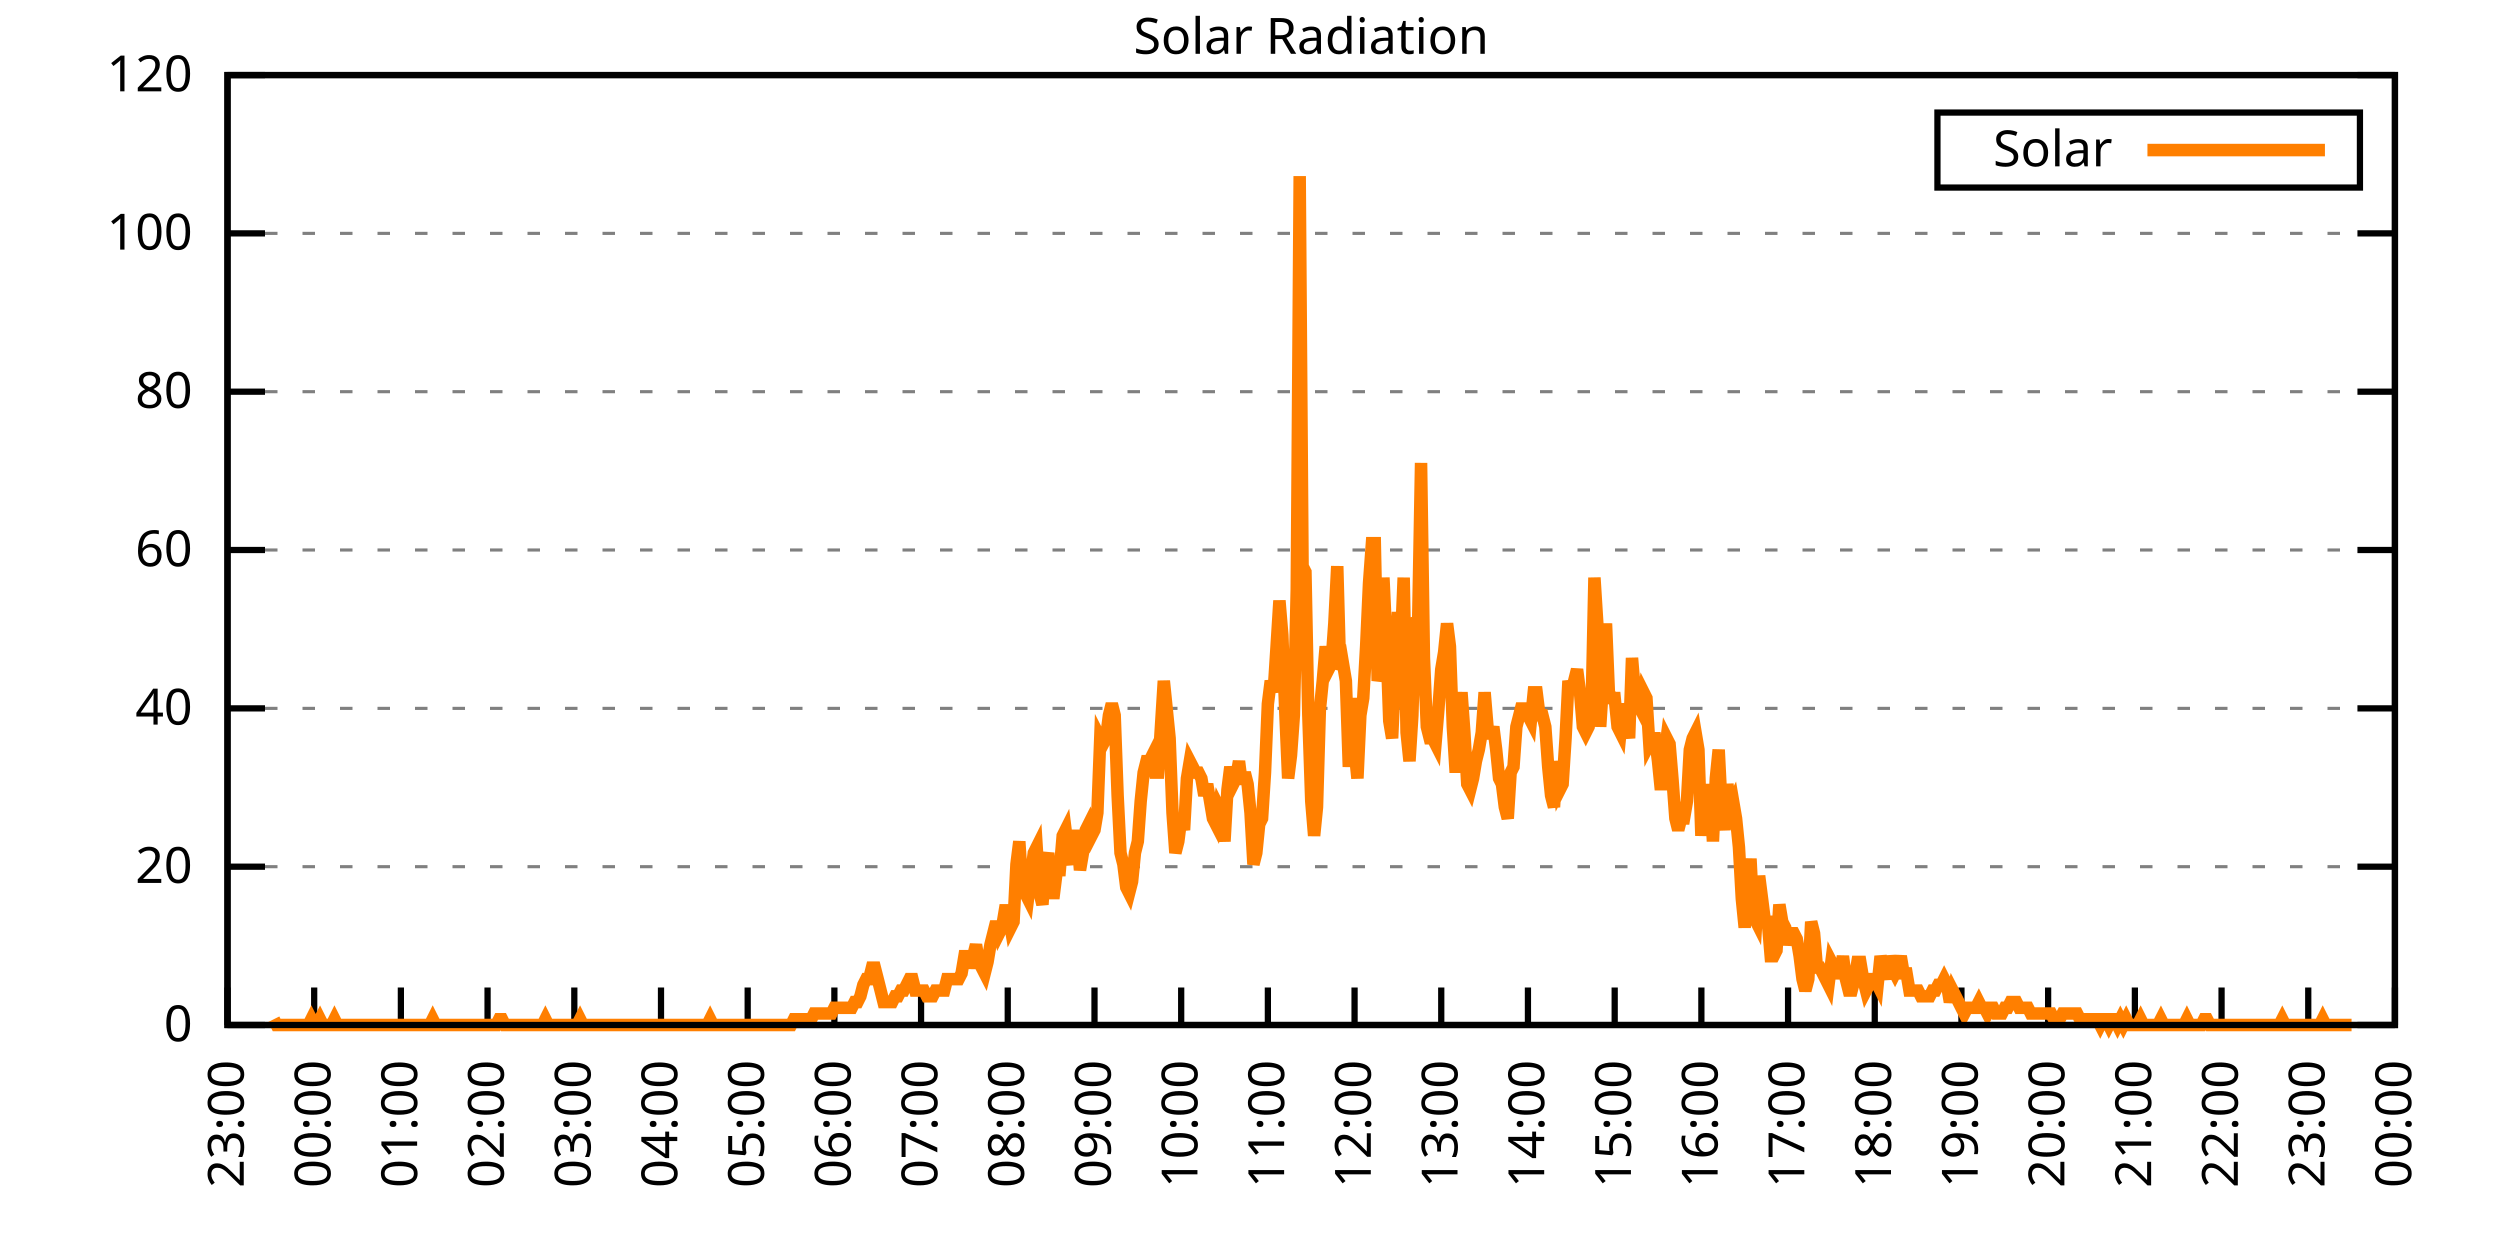
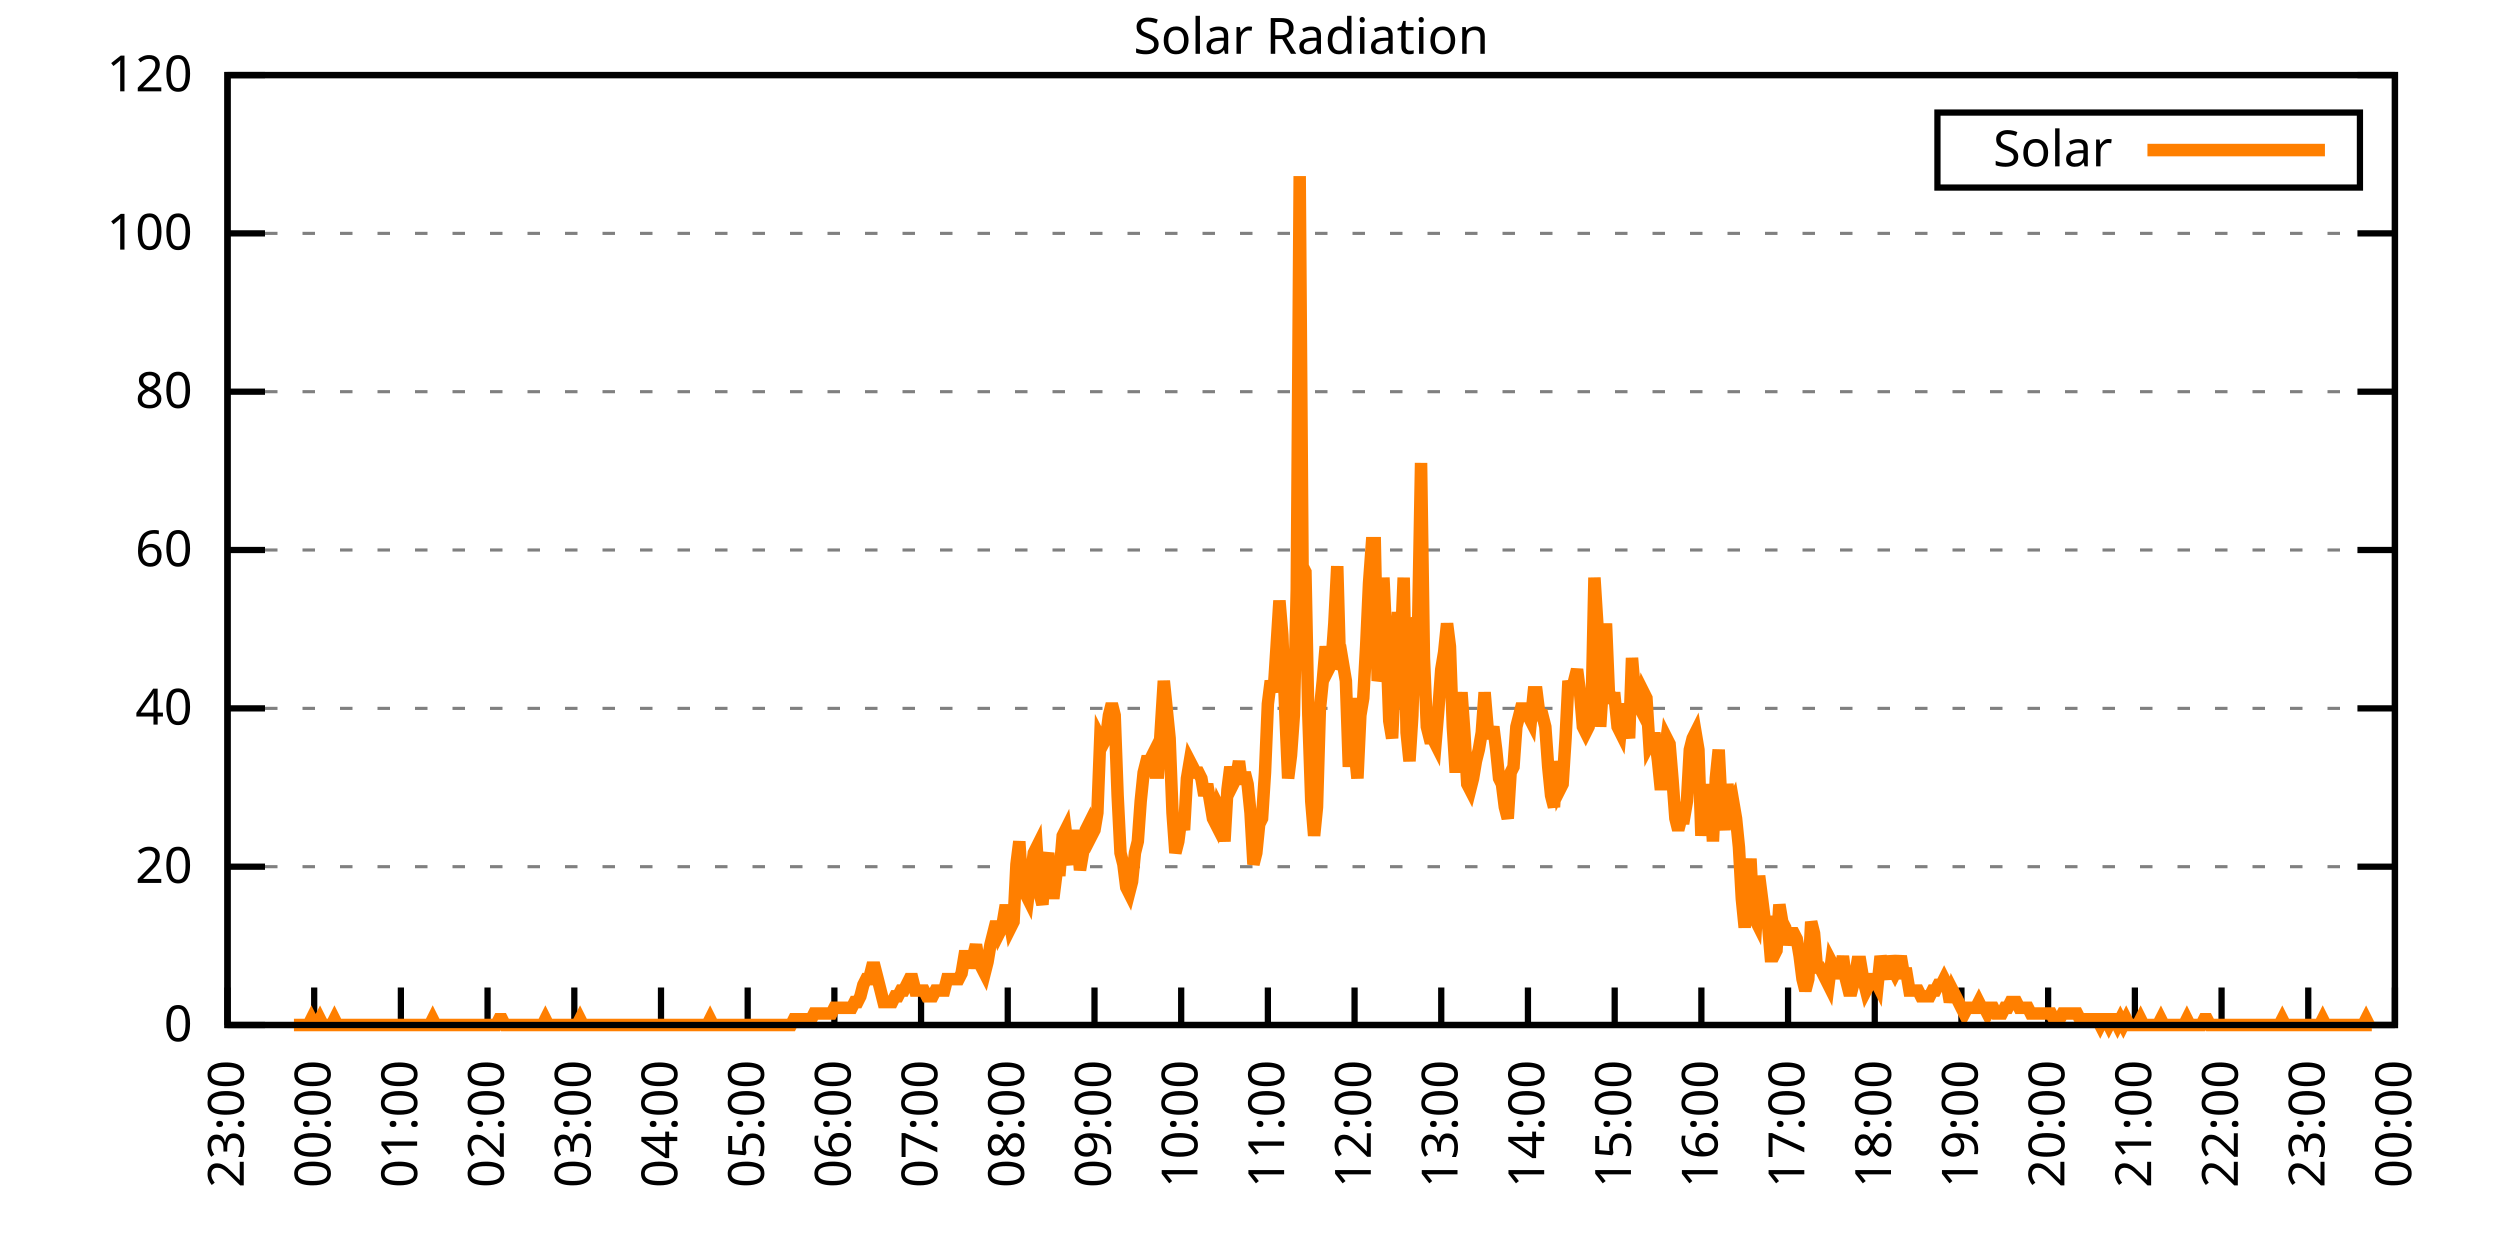
<svg xmlns="http://www.w3.org/2000/svg" xmlns:xlink="http://www.w3.org/1999/xlink" width="400" height="200" viewBox="0 0 400 200">
  <g id="gnuplot_canvas">
    <rect x="0" y="0" width="400" height="200" fill="none" />
    <defs>
      <circle id="gpDot" r="0.5" stroke-width="0.5" stroke="currentColor" />
      <path id="gpPt0" stroke-width="0.333" stroke="currentColor" d="M-1,0 h2 M0,-1 v2" />
      <path id="gpPt1" stroke-width="0.333" stroke="currentColor" d="M-1,-1 L1,1 M1,-1 L-1,1" />
      <path id="gpPt2" stroke-width="0.333" stroke="currentColor" d="M-1,0 L1,0 M0,-1 L0,1 M-1,-1 L1,1 M-1,1 L1,-1" />
      <rect id="gpPt3" stroke-width="0.333" stroke="currentColor" x="-1" y="-1" width="2" height="2" />
      <rect id="gpPt4" stroke-width="0.333" stroke="currentColor" fill="currentColor" x="-1" y="-1" width="2" height="2" />
      <circle id="gpPt5" stroke-width="0.333" stroke="currentColor" cx="0" cy="0" r="1" />
      <use xlink:href="#gpPt5" id="gpPt6" fill="currentColor" stroke="none" />
      <path id="gpPt7" stroke-width="0.333" stroke="currentColor" d="M0,-1.33 L-1.33,0.67 L1.33,0.67 z" />
      <use xlink:href="#gpPt7" id="gpPt8" fill="currentColor" stroke="none" />
      <use xlink:href="#gpPt7" id="gpPt9" stroke="currentColor" transform="rotate(180)" />
      <use xlink:href="#gpPt9" id="gpPt10" fill="currentColor" stroke="none" />
      <use xlink:href="#gpPt3" id="gpPt11" stroke="currentColor" transform="rotate(45)" />
      <use xlink:href="#gpPt11" id="gpPt12" fill="currentColor" stroke="none" />
      <path id="gpPt13" stroke-width="0.333" stroke="currentColor" d="M0,1.330 L1.265,0.411 L0.782,-1.067 L-0.782,-1.076 L-1.265,0.411 z" />
      <use xlink:href="#gpPt13" id="gpPt14" fill="currentColor" stroke="none" />
      <filter id="textbox" filterUnits="objectBoundingBox" x="0" y="0" height="1" width="1">
        <feFlood flood-color="white" flood-opacity="1" result="bgnd" />
        <feComposite in="SourceGraphic" in2="bgnd" operator="atop" />
      </filter>
      <filter id="greybox" filterUnits="objectBoundingBox" x="0" y="0" height="1" width="1">
        <feFlood flood-color="lightgrey" flood-opacity="1" result="grey" />
        <feComposite in="SourceGraphic" in2="grey" operator="atop" />
      </filter>
    </defs>
    <g fill="none" color="white" stroke="currentColor" stroke-width="1.00" stroke-linecap="butt" stroke-linejoin="miter">
</g>
    <g fill="none" color="black" stroke="currentColor" stroke-width="1.00" stroke-linecap="butt" stroke-linejoin="miter">
      <g stroke="none" shape-rendering="crispEdges">
        <polygon fill="rgb(255, 255, 255)" points="36.40,164.00 383.18,164.00 383.18,12.02 36.40,12.02 " />
      </g>
    </g>
    <g fill="none" color="black" stroke="currentColor" stroke-width="1.00" stroke-linecap="butt" stroke-linejoin="miter">
</g>
    <g fill="none" color="black" stroke="black" stroke-width="0.50" stroke-linecap="butt" stroke-linejoin="miter">
</g>
    <g fill="none" color="gray" stroke="currentColor" stroke-width="0.50" stroke-linecap="butt" stroke-linejoin="miter">
      <path stroke="gray" stroke-dasharray="2,4" class="gridline" d="M36.40,164.00 L383.19,164.00  " />
    </g>
    <g fill="none" color="gray" stroke="gray" stroke-width="1.00" stroke-linecap="butt" stroke-linejoin="miter">
</g>
    <g fill="none" color="black" stroke="currentColor" stroke-width="1.00" stroke-linecap="butt" stroke-linejoin="miter">
      <path stroke="black" d="M36.40,164.00 L42.40,164.00 M383.19,164.00 L377.19,164.00  " />
      <g transform="translate(30.80,166.60)" stroke="none" fill="black" font-family="Sans" font-size="8.00" text-anchor="end">
        <text>
          <tspan font-family="Sans"> 0</tspan>
        </text>
      </g>
    </g>
    <g fill="none" color="black" stroke="currentColor" stroke-width="1.00" stroke-linecap="butt" stroke-linejoin="miter">
</g>
    <g fill="none" color="black" stroke="black" stroke-width="0.50" stroke-linecap="butt" stroke-linejoin="miter">
</g>
    <g fill="none" color="gray" stroke="currentColor" stroke-width="0.50" stroke-linecap="butt" stroke-linejoin="miter">
      <path stroke="gray" stroke-dasharray="2,4" class="gridline" d="M36.40,138.67 L383.19,138.67  " />
    </g>
    <g fill="none" color="gray" stroke="gray" stroke-width="1.00" stroke-linecap="butt" stroke-linejoin="miter">
</g>
    <g fill="none" color="black" stroke="currentColor" stroke-width="1.00" stroke-linecap="butt" stroke-linejoin="miter">
      <path stroke="black" d="M36.40,138.67 L42.40,138.67 M383.19,138.67 L377.19,138.67  " />
      <g transform="translate(30.80,141.27)" stroke="none" fill="black" font-family="Sans" font-size="8.00" text-anchor="end">
        <text>
          <tspan font-family="Sans"> 20</tspan>
        </text>
      </g>
    </g>
    <g fill="none" color="black" stroke="currentColor" stroke-width="1.00" stroke-linecap="butt" stroke-linejoin="miter">
</g>
    <g fill="none" color="black" stroke="black" stroke-width="0.50" stroke-linecap="butt" stroke-linejoin="miter">
</g>
    <g fill="none" color="gray" stroke="currentColor" stroke-width="0.50" stroke-linecap="butt" stroke-linejoin="miter">
      <path stroke="gray" stroke-dasharray="2,4" class="gridline" d="M36.40,113.34 L383.19,113.34  " />
    </g>
    <g fill="none" color="gray" stroke="gray" stroke-width="1.00" stroke-linecap="butt" stroke-linejoin="miter">
</g>
    <g fill="none" color="black" stroke="currentColor" stroke-width="1.00" stroke-linecap="butt" stroke-linejoin="miter">
      <path stroke="black" d="M36.40,113.34 L42.40,113.34 M383.19,113.34 L377.19,113.34  " />
      <g transform="translate(30.80,115.94)" stroke="none" fill="black" font-family="Sans" font-size="8.00" text-anchor="end">
        <text>
          <tspan font-family="Sans"> 40</tspan>
        </text>
      </g>
    </g>
    <g fill="none" color="black" stroke="currentColor" stroke-width="1.00" stroke-linecap="butt" stroke-linejoin="miter">
</g>
    <g fill="none" color="black" stroke="black" stroke-width="0.50" stroke-linecap="butt" stroke-linejoin="miter">
</g>
    <g fill="none" color="gray" stroke="currentColor" stroke-width="0.50" stroke-linecap="butt" stroke-linejoin="miter">
      <path stroke="gray" stroke-dasharray="2,4" class="gridline" d="M36.40,88.00 L383.19,88.00  " />
    </g>
    <g fill="none" color="gray" stroke="gray" stroke-width="1.00" stroke-linecap="butt" stroke-linejoin="miter">
</g>
    <g fill="none" color="black" stroke="currentColor" stroke-width="1.00" stroke-linecap="butt" stroke-linejoin="miter">
      <path stroke="black" d="M36.40,88.00 L42.40,88.00 M383.19,88.00 L377.19,88.00  " />
      <g transform="translate(30.80,90.60)" stroke="none" fill="black" font-family="Sans" font-size="8.00" text-anchor="end">
        <text>
          <tspan font-family="Sans"> 60</tspan>
        </text>
      </g>
    </g>
    <g fill="none" color="black" stroke="currentColor" stroke-width="1.00" stroke-linecap="butt" stroke-linejoin="miter">
</g>
    <g fill="none" color="black" stroke="black" stroke-width="0.50" stroke-linecap="butt" stroke-linejoin="miter">
</g>
    <g fill="none" color="gray" stroke="currentColor" stroke-width="0.50" stroke-linecap="butt" stroke-linejoin="miter">
      <path stroke="gray" stroke-dasharray="2,4" class="gridline" d="M36.40,62.67 L383.19,62.67  " />
    </g>
    <g fill="none" color="gray" stroke="gray" stroke-width="1.00" stroke-linecap="butt" stroke-linejoin="miter">
</g>
    <g fill="none" color="black" stroke="currentColor" stroke-width="1.00" stroke-linecap="butt" stroke-linejoin="miter">
      <path stroke="black" d="M36.40,62.67 L42.40,62.67 M383.19,62.67 L377.19,62.67  " />
      <g transform="translate(30.80,65.27)" stroke="none" fill="black" font-family="Sans" font-size="8.00" text-anchor="end">
        <text>
          <tspan font-family="Sans"> 80</tspan>
        </text>
      </g>
    </g>
    <g fill="none" color="black" stroke="currentColor" stroke-width="1.00" stroke-linecap="butt" stroke-linejoin="miter">
</g>
    <g fill="none" color="black" stroke="black" stroke-width="0.50" stroke-linecap="butt" stroke-linejoin="miter">
</g>
    <g fill="none" color="gray" stroke="currentColor" stroke-width="0.50" stroke-linecap="butt" stroke-linejoin="miter">
      <path stroke="gray" stroke-dasharray="2,4" class="gridline" d="M36.40,37.34 L383.19,37.34  " />
    </g>
    <g fill="none" color="gray" stroke="gray" stroke-width="1.00" stroke-linecap="butt" stroke-linejoin="miter">
</g>
    <g fill="none" color="black" stroke="currentColor" stroke-width="1.00" stroke-linecap="butt" stroke-linejoin="miter">
      <path stroke="black" d="M36.40,37.34 L42.40,37.34 M383.19,37.34 L377.19,37.34  " />
      <g transform="translate(30.80,39.94)" stroke="none" fill="black" font-family="Sans" font-size="8.00" text-anchor="end">
        <text>
          <tspan font-family="Sans"> 100</tspan>
        </text>
      </g>
    </g>
    <g fill="none" color="black" stroke="currentColor" stroke-width="1.00" stroke-linecap="butt" stroke-linejoin="miter">
</g>
    <g fill="none" color="black" stroke="black" stroke-width="0.50" stroke-linecap="butt" stroke-linejoin="miter">
</g>
    <g fill="none" color="gray" stroke="currentColor" stroke-width="0.50" stroke-linecap="butt" stroke-linejoin="miter">
      <path stroke="gray" stroke-dasharray="2,4" class="gridline" d="M36.40,12.01 L383.19,12.01  " />
    </g>
    <g fill="none" color="gray" stroke="gray" stroke-width="1.00" stroke-linecap="butt" stroke-linejoin="miter">
</g>
    <g fill="none" color="black" stroke="currentColor" stroke-width="1.00" stroke-linecap="butt" stroke-linejoin="miter">
      <path stroke="black" d="M36.40,12.01 L42.40,12.01 M383.19,12.01 L377.19,12.01  " />
      <g transform="translate(30.80,14.61)" stroke="none" fill="black" font-family="Sans" font-size="8.00" text-anchor="end">
        <text>
          <tspan font-family="Sans"> 120</tspan>
        </text>
      </g>
    </g>
    <g fill="none" color="black" stroke="currentColor" stroke-width="1.00" stroke-linecap="butt" stroke-linejoin="miter">
      <path stroke="black" d="M36.40,164.00 L36.40,158.00  " />
      <g transform="translate(39.00,169.60) rotate(270.00)" stroke="none" fill="black" font-family="Sans" font-size="8.00" text-anchor="end">
        <text>
          <tspan font-family="Sans">23:00</tspan>
        </text>
      </g>
    </g>
    <g fill="none" color="black" stroke="currentColor" stroke-width="1.00" stroke-linecap="butt" stroke-linejoin="miter">
      <path stroke="black" d="M50.27,164.00 L50.27,158.00  " />
      <g transform="translate(52.87,169.60) rotate(270.00)" stroke="none" fill="black" font-family="Sans" font-size="8.00" text-anchor="end">
        <text>
          <tspan font-family="Sans">00:00</tspan>
        </text>
      </g>
    </g>
    <g fill="none" color="black" stroke="currentColor" stroke-width="1.00" stroke-linecap="butt" stroke-linejoin="miter">
      <path stroke="black" d="M64.14,164.00 L64.14,158.00  " />
      <g transform="translate(66.74,169.60) rotate(270.00)" stroke="none" fill="black" font-family="Sans" font-size="8.00" text-anchor="end">
        <text>
          <tspan font-family="Sans">01:00</tspan>
        </text>
      </g>
    </g>
    <g fill="none" color="black" stroke="currentColor" stroke-width="1.00" stroke-linecap="butt" stroke-linejoin="miter">
      <path stroke="black" d="M78.01,164.00 L78.01,158.00  " />
      <g transform="translate(80.61,169.60) rotate(270.00)" stroke="none" fill="black" font-family="Sans" font-size="8.00" text-anchor="end">
        <text>
          <tspan font-family="Sans">02:00</tspan>
        </text>
      </g>
    </g>
    <g fill="none" color="black" stroke="currentColor" stroke-width="1.00" stroke-linecap="butt" stroke-linejoin="miter">
      <path stroke="black" d="M91.89,164.00 L91.89,158.00  " />
      <g transform="translate(94.49,169.60) rotate(270.00)" stroke="none" fill="black" font-family="Sans" font-size="8.00" text-anchor="end">
        <text>
          <tspan font-family="Sans">03:00</tspan>
        </text>
      </g>
    </g>
    <g fill="none" color="black" stroke="currentColor" stroke-width="1.00" stroke-linecap="butt" stroke-linejoin="miter">
      <path stroke="black" d="M105.76,164.00 L105.76,158.00  " />
      <g transform="translate(108.36,169.60) rotate(270.00)" stroke="none" fill="black" font-family="Sans" font-size="8.00" text-anchor="end">
        <text>
          <tspan font-family="Sans">04:00</tspan>
        </text>
      </g>
    </g>
    <g fill="none" color="black" stroke="currentColor" stroke-width="1.00" stroke-linecap="butt" stroke-linejoin="miter">
      <path stroke="black" d="M119.63,164.00 L119.63,158.00  " />
      <g transform="translate(122.23,169.60) rotate(270.00)" stroke="none" fill="black" font-family="Sans" font-size="8.00" text-anchor="end">
        <text>
          <tspan font-family="Sans">05:00</tspan>
        </text>
      </g>
    </g>
    <g fill="none" color="black" stroke="currentColor" stroke-width="1.00" stroke-linecap="butt" stroke-linejoin="miter">
      <path stroke="black" d="M133.50,164.00 L133.50,158.00  " />
      <g transform="translate(136.10,169.60) rotate(270.00)" stroke="none" fill="black" font-family="Sans" font-size="8.00" text-anchor="end">
        <text>
          <tspan font-family="Sans">06:00</tspan>
        </text>
      </g>
    </g>
    <g fill="none" color="black" stroke="currentColor" stroke-width="1.00" stroke-linecap="butt" stroke-linejoin="miter">
      <path stroke="black" d="M147.37,164.00 L147.37,158.00  " />
      <g transform="translate(149.97,169.60) rotate(270.00)" stroke="none" fill="black" font-family="Sans" font-size="8.00" text-anchor="end">
        <text>
          <tspan font-family="Sans">07:00</tspan>
        </text>
      </g>
    </g>
    <g fill="none" color="black" stroke="currentColor" stroke-width="1.00" stroke-linecap="butt" stroke-linejoin="miter">
      <path stroke="black" d="M161.24,164.00 L161.24,158.00  " />
      <g transform="translate(163.84,169.60) rotate(270.00)" stroke="none" fill="black" font-family="Sans" font-size="8.00" text-anchor="end">
        <text>
          <tspan font-family="Sans">08:00</tspan>
        </text>
      </g>
    </g>
    <g fill="none" color="black" stroke="currentColor" stroke-width="1.00" stroke-linecap="butt" stroke-linejoin="miter">
      <path stroke="black" d="M175.12,164.00 L175.12,158.00  " />
      <g transform="translate(177.72,169.60) rotate(270.00)" stroke="none" fill="black" font-family="Sans" font-size="8.00" text-anchor="end">
        <text>
          <tspan font-family="Sans">09:00</tspan>
        </text>
      </g>
    </g>
    <g fill="none" color="black" stroke="currentColor" stroke-width="1.00" stroke-linecap="butt" stroke-linejoin="miter">
      <path stroke="black" d="M188.99,164.00 L188.99,158.00  " />
      <g transform="translate(191.59,169.60) rotate(270.00)" stroke="none" fill="black" font-family="Sans" font-size="8.00" text-anchor="end">
        <text>
          <tspan font-family="Sans">10:00</tspan>
        </text>
      </g>
    </g>
    <g fill="none" color="black" stroke="currentColor" stroke-width="1.00" stroke-linecap="butt" stroke-linejoin="miter">
      <path stroke="black" d="M202.86,164.00 L202.86,158.00  " />
      <g transform="translate(205.46,169.60) rotate(270.00)" stroke="none" fill="black" font-family="Sans" font-size="8.00" text-anchor="end">
        <text>
          <tspan font-family="Sans">11:00</tspan>
        </text>
      </g>
    </g>
    <g fill="none" color="black" stroke="currentColor" stroke-width="1.00" stroke-linecap="butt" stroke-linejoin="miter">
      <path stroke="black" d="M216.73,164.00 L216.73,158.00  " />
      <g transform="translate(219.33,169.60) rotate(270.00)" stroke="none" fill="black" font-family="Sans" font-size="8.00" text-anchor="end">
        <text>
          <tspan font-family="Sans">12:00</tspan>
        </text>
      </g>
    </g>
    <g fill="none" color="black" stroke="currentColor" stroke-width="1.00" stroke-linecap="butt" stroke-linejoin="miter">
      <path stroke="black" d="M230.60,164.00 L230.60,158.00  " />
      <g transform="translate(233.20,169.60) rotate(270.00)" stroke="none" fill="black" font-family="Sans" font-size="8.00" text-anchor="end">
        <text>
          <tspan font-family="Sans">13:00</tspan>
        </text>
      </g>
    </g>
    <g fill="none" color="black" stroke="currentColor" stroke-width="1.00" stroke-linecap="butt" stroke-linejoin="miter">
      <path stroke="black" d="M244.47,164.00 L244.47,158.00  " />
      <g transform="translate(247.07,169.60) rotate(270.00)" stroke="none" fill="black" font-family="Sans" font-size="8.00" text-anchor="end">
        <text>
          <tspan font-family="Sans">14:00</tspan>
        </text>
      </g>
    </g>
    <g fill="none" color="black" stroke="currentColor" stroke-width="1.00" stroke-linecap="butt" stroke-linejoin="miter">
      <path stroke="black" d="M258.35,164.00 L258.35,158.00  " />
      <g transform="translate(260.95,169.60) rotate(270.00)" stroke="none" fill="black" font-family="Sans" font-size="8.00" text-anchor="end">
        <text>
          <tspan font-family="Sans">15:00</tspan>
        </text>
      </g>
    </g>
    <g fill="none" color="black" stroke="currentColor" stroke-width="1.00" stroke-linecap="butt" stroke-linejoin="miter">
      <path stroke="black" d="M272.22,164.00 L272.22,158.00  " />
      <g transform="translate(274.82,169.60) rotate(270.00)" stroke="none" fill="black" font-family="Sans" font-size="8.00" text-anchor="end">
        <text>
          <tspan font-family="Sans">16:00</tspan>
        </text>
      </g>
    </g>
    <g fill="none" color="black" stroke="currentColor" stroke-width="1.00" stroke-linecap="butt" stroke-linejoin="miter">
      <path stroke="black" d="M286.09,164.00 L286.09,158.00  " />
      <g transform="translate(288.69,169.60) rotate(270.00)" stroke="none" fill="black" font-family="Sans" font-size="8.00" text-anchor="end">
        <text>
          <tspan font-family="Sans">17:00</tspan>
        </text>
      </g>
    </g>
    <g fill="none" color="black" stroke="currentColor" stroke-width="1.00" stroke-linecap="butt" stroke-linejoin="miter">
      <path stroke="black" d="M299.96,164.00 L299.96,158.00  " />
      <g transform="translate(302.56,169.60) rotate(270.00)" stroke="none" fill="black" font-family="Sans" font-size="8.00" text-anchor="end">
        <text>
          <tspan font-family="Sans">18:00</tspan>
        </text>
      </g>
    </g>
    <g fill="none" color="black" stroke="currentColor" stroke-width="1.00" stroke-linecap="butt" stroke-linejoin="miter">
      <path stroke="black" d="M313.83,164.00 L313.83,158.00  " />
      <g transform="translate(316.43,169.60) rotate(270.00)" stroke="none" fill="black" font-family="Sans" font-size="8.00" text-anchor="end">
        <text>
          <tspan font-family="Sans">19:00</tspan>
        </text>
      </g>
    </g>
    <g fill="none" color="black" stroke="currentColor" stroke-width="1.00" stroke-linecap="butt" stroke-linejoin="miter">
      <path stroke="black" d="M327.70,164.00 L327.70,158.00  " />
      <g transform="translate(330.30,169.60) rotate(270.00)" stroke="none" fill="black" font-family="Sans" font-size="8.00" text-anchor="end">
        <text>
          <tspan font-family="Sans">20:00</tspan>
        </text>
      </g>
    </g>
    <g fill="none" color="black" stroke="currentColor" stroke-width="1.00" stroke-linecap="butt" stroke-linejoin="miter">
      <path stroke="black" d="M341.58,164.00 L341.58,158.00  " />
      <g transform="translate(344.18,169.60) rotate(270.00)" stroke="none" fill="black" font-family="Sans" font-size="8.00" text-anchor="end">
        <text>
          <tspan font-family="Sans">21:00</tspan>
        </text>
      </g>
    </g>
    <g fill="none" color="black" stroke="currentColor" stroke-width="1.00" stroke-linecap="butt" stroke-linejoin="miter">
      <path stroke="black" d="M355.45,164.00 L355.45,158.00  " />
      <g transform="translate(358.05,169.60) rotate(270.00)" stroke="none" fill="black" font-family="Sans" font-size="8.00" text-anchor="end">
        <text>
          <tspan font-family="Sans">22:00</tspan>
        </text>
      </g>
    </g>
    <g fill="none" color="black" stroke="currentColor" stroke-width="1.00" stroke-linecap="butt" stroke-linejoin="miter">
      <path stroke="black" d="M369.32,164.00 L369.32,158.00  " />
      <g transform="translate(371.92,169.60) rotate(270.00)" stroke="none" fill="black" font-family="Sans" font-size="8.00" text-anchor="end">
        <text>
          <tspan font-family="Sans">23:00</tspan>
        </text>
      </g>
    </g>
    <g fill="none" color="black" stroke="currentColor" stroke-width="1.00" stroke-linecap="butt" stroke-linejoin="miter">
      <path stroke="black" d="M383.19,164.00 L383.19,158.00  " />
      <g transform="translate(385.79,169.60) rotate(270.00)" stroke="none" fill="black" font-family="Sans" font-size="8.00" text-anchor="end">
        <text>
          <tspan font-family="Sans">00:00</tspan>
        </text>
      </g>
    </g>
    <g fill="none" color="black" stroke="currentColor" stroke-width="1.00" stroke-linecap="butt" stroke-linejoin="miter">
</g>
    <g fill="none" color="black" stroke="currentColor" stroke-width="1.00" stroke-linecap="butt" stroke-linejoin="miter">
      <path stroke="black" d="M36.40,12.01 L36.40,164.00 L383.19,164.00 L383.19,12.01 L36.40,12.01 Z  " />
    </g>
    <g fill="none" color="black" stroke="currentColor" stroke-width="1.00" stroke-linecap="butt" stroke-linejoin="miter">
</g>
    <g fill="none" color="black" stroke="currentColor" stroke-width="1.00" stroke-linecap="butt" stroke-linejoin="miter">
      <path stroke="black" d="M309.99,30.01 L309.99,18.01 L377.59,18.01 L377.59,30.01 L309.99,30.01 Z  " />
    </g>
    <g id="Solar_Radiation_plot_1">
      <g fill="none" color="white" stroke="black" stroke-width="2.00" stroke-linecap="butt" stroke-linejoin="miter">
</g>
      <g fill="none" color="black" stroke="currentColor" stroke-width="2.00" stroke-linecap="butt" stroke-linejoin="miter">
        <g transform="translate(337.99,26.61)" stroke="none" fill="black" font-family="Sans" font-size="8.00" text-anchor="end">
          <text>
            <tspan font-family="Sans">Solar</tspan>
          </text>
        </g>
      </g>
      <g fill="none" color="black" stroke="currentColor" stroke-width="2.00" stroke-linecap="butt" stroke-linejoin="miter">
-         <path stroke="rgb(255, 127,   0)" d="M343.59,24.01 L371.99,24.01 M43.80,163.08 L44.26,164.00 L44.72,164.00 L45.19,164.00 L45.65,164.00 L46.11,164.00   L46.57,164.00 L47.03,164.00 L47.50,164.00 L47.96,164.00 L48.42,164.00 L48.88,164.00 L49.35,164.00 L49.81,163.08   L50.27,164.00 L50.73,164.00 L51.20,163.08 L51.66,164.00 L52.12,164.00 L52.58,164.00 L53.05,164.00 L53.51,163.08   L53.97,164.00 L54.43,164.00 L54.90,164.00 L55.36,164.00 L55.82,164.00 L56.28,164.00 L56.75,164.00 L57.21,164.00   L57.67,164.00 L58.13,164.00 L58.59,164.00 L59.06,164.00 L59.52,164.00 L59.98,164.00 L60.44,164.00 L60.91,164.00   L61.37,164.00 L61.83,164.00 L62.29,164.00 L62.76,164.00 L63.22,164.00 L63.68,164.00 L64.14,164.00 L64.61,164.00   L65.07,164.00 L65.53,164.00 L65.99,164.00 L66.46,164.00 L66.92,164.00 L67.38,164.00 L67.84,164.00 L68.30,164.00   L68.77,164.00 L69.23,163.08 L69.69,164.00 L70.15,164.00 L70.62,164.00 L71.08,164.00 L71.54,164.00 L72.00,164.00   L72.47,164.00 L72.93,164.00 L73.39,164.00 L73.85,164.00 L74.32,164.00 L74.78,164.00 L75.24,164.00 L75.70,164.00   L76.17,164.00 L76.63,164.00 L77.09,164.00 L77.55,164.00 L78.01,164.00 L78.48,164.00 L78.94,164.00 L79.40,164.00   L79.86,163.08 L80.33,163.08 L80.79,164.00 L81.25,164.00 L81.71,164.00 L82.18,164.00 L82.64,164.00 L83.10,164.00   L83.56,164.00 L84.03,164.00 L84.49,164.00 L84.95,164.00 L85.41,164.00 L85.88,164.00 L86.34,164.00 L86.80,164.00   L87.26,163.08 L87.72,164.00 L88.19,164.00 L88.65,164.00 L89.11,164.00 L89.57,164.00 L90.04,164.00 L90.50,164.00   L90.96,164.00 L91.42,164.00 L91.89,164.00 L92.35,164.00 L92.81,163.08 L93.27,164.00 L93.74,164.00 L94.20,164.00   L94.66,164.00 L95.12,164.00 L95.59,164.00 L96.05,164.00 L96.51,164.00 L96.97,164.00 L97.44,164.00 L97.90,164.00   L98.36,164.00 L98.82,164.00 L99.28,164.00 L99.75,164.00 L100.21,164.00 L100.67,164.00 L101.13,164.00 L101.60,164.00   L102.06,164.00 L102.52,164.00 L102.98,164.00 L103.45,164.00 L103.91,164.00 L104.37,164.00 L104.83,164.00 L105.30,164.00   L105.76,164.00 L106.22,164.00 L106.68,164.00 L107.15,164.00 L107.61,164.00 L108.07,164.00 L108.53,164.00 L108.99,164.00   L109.46,164.00 L109.92,164.00 L110.38,164.00 L110.84,164.00 L111.31,164.00 L111.77,164.00 L112.23,164.00 L112.69,164.00   L113.16,164.00 L113.62,163.08 L114.08,164.00 L114.54,164.00 L115.01,164.00 L115.47,164.00 L115.93,164.00 L116.39,164.00   L116.86,164.00 L117.32,164.00 L117.78,164.00 L118.24,164.00 L118.70,164.00 L119.17,164.00 L119.63,164.00 L120.09,164.00   L120.55,164.00 L121.02,164.00 L121.48,164.00 L121.94,164.00 L122.40,164.00 L122.87,164.00 L123.33,164.00 L123.79,164.00   L124.25,164.00 L124.72,164.00 L125.18,164.00 L125.64,164.00 L126.10,164.00 L126.57,164.00 L127.03,163.08 L127.49,163.08   L127.95,163.08 L128.41,163.08 L128.88,163.08 L129.34,163.08 L129.80,163.08 L130.26,162.16 L130.73,162.16 L131.19,162.16   L131.65,162.16 L132.11,162.16 L132.58,162.16 L133.04,162.16 L133.50,161.25 L133.96,161.25 L134.43,161.25 L134.89,161.25   L135.35,161.25 L135.81,161.25 L136.28,161.25 L136.74,160.33 L137.20,160.33 L137.66,159.41 L138.13,157.58 L138.59,156.66   L139.05,156.66 L139.51,154.82 L139.97,154.82 L140.44,156.66 L140.90,158.49 L141.36,160.33 L141.82,160.33 L142.29,160.33   L142.75,160.33 L143.21,159.41 L143.67,159.41 L144.14,158.49 L144.60,158.49 L145.06,157.58 L145.52,156.66 L145.99,156.66   L146.45,158.49 L146.91,158.49 L147.37,158.49 L147.84,158.49 L148.30,159.41 L148.76,159.41 L149.22,159.41 L149.68,158.49   L150.15,158.49 L150.61,158.49 L151.07,158.49 L151.53,156.66 L152.00,156.66 L152.46,156.66 L152.92,156.66 L153.38,156.66   L153.85,155.74 L154.31,152.99 L154.77,152.99 L155.23,154.82 L155.70,152.99 L156.16,151.15 L156.62,153.91 L157.08,154.82   L157.55,155.74 L158.01,153.91 L158.47,151.15 L158.93,149.32 L159.39,147.48 L159.86,149.32 L160.32,148.40 L160.78,145.65   L161.24,145.65 L161.71,148.40 L162.17,147.48 L162.63,138.30 L163.09,134.63 L163.56,141.98 L164.02,142.89 L164.48,143.81   L164.94,140.14 L165.41,136.47 L165.87,135.55 L166.33,142.89 L166.79,144.73 L167.26,138.30 L167.72,136.47 L168.18,142.89   L168.64,142.89 L169.10,139.22 L169.57,139.22 L170.03,133.72 L170.49,132.80 L170.95,136.47 L171.42,138.30 L171.88,133.72   L172.34,133.72 L172.80,139.22 L173.27,136.47 L173.73,132.80 L174.19,131.88 L174.65,133.72 L175.12,132.80 L175.58,130.05   L176.04,118.12 L176.50,119.03 L176.97,118.12 L177.43,114.44 L177.89,112.61 L178.35,114.44 L178.82,127.29 L179.28,136.47   L179.74,138.30 L180.20,141.98 L180.66,142.89 L181.13,141.06 L181.59,136.47 L182.05,134.63 L182.51,128.21 L182.98,123.62   L183.44,121.79 L183.90,121.79 L184.36,120.87 L184.83,123.62 L185.29,123.62 L185.75,116.28 L186.21,108.94 L186.68,113.53   L187.14,118.12 L187.60,130.05 L188.06,136.47 L188.53,134.63 L188.99,130.96 L189.45,132.80 L189.91,124.54 L190.37,121.79   L190.84,122.70 L191.30,123.62 L191.76,123.62 L192.22,124.54 L192.69,127.29 L193.15,125.46 L193.61,128.21 L194.07,130.96   L194.54,131.88 L195.00,129.13 L195.46,130.05 L195.92,134.63 L196.39,126.37 L196.85,122.70 L197.31,125.46 L197.77,124.54   L198.24,121.79 L198.70,125.46 L199.16,123.62 L199.62,125.46 L200.08,130.05 L200.55,138.30 L201.01,136.47 L201.47,131.88   L201.93,130.96 L202.40,123.62 L202.86,112.61 L203.32,108.94 L203.78,110.77 L204.25,103.43 L204.71,96.09 L205.17,101.60   L205.63,113.53 L206.10,124.54 L206.56,120.87 L207.02,114.44 L207.48,94.26 L207.95,28.18 L208.41,90.59 L208.87,91.50   L209.33,114.44 L209.80,128.21 L210.26,133.72 L210.72,129.13 L211.18,113.53 L211.64,108.94 L212.11,103.43 L212.57,107.10   L213.03,106.19 L213.49,99.76 L213.96,90.59 L214.42,107.10 L214.88,106.19 L215.34,108.94 L215.81,122.70 L216.27,111.69   L216.73,119.95 L217.19,124.54 L217.66,114.44 L218.12,111.69 L218.58,103.43 L219.04,93.34 L219.51,86.91 L219.97,86.91   L220.43,108.94 L220.89,107.10 L221.35,92.42 L221.82,102.51 L222.28,115.36 L222.74,118.12 L223.20,108.02 L223.67,97.93   L224.13,103.43 L224.59,92.42 L225.05,117.20 L225.52,121.79 L225.98,114.44 L226.44,98.84 L226.90,99.76 L227.37,74.07   L227.83,105.27 L228.29,116.28 L228.75,118.12 L229.22,118.12 L229.68,119.03 L230.14,113.53 L230.60,107.10 L231.06,104.35   L231.53,99.76 L231.99,103.43 L232.45,116.28 L232.91,123.62 L233.38,116.28 L233.84,110.77 L234.30,117.20 L234.76,125.46   L235.23,126.37 L235.69,124.54 L236.15,121.79 L236.61,119.95 L237.08,117.20 L237.54,110.77 L238.00,116.28 L238.46,118.12   L238.93,116.28 L239.39,119.95 L239.85,124.54 L240.31,125.46 L240.77,129.13 L241.24,130.96 L241.70,123.62 L242.16,122.70   L242.62,116.28 L243.09,114.44 L243.55,112.61 L244.01,114.44 L244.47,114.44 L244.94,115.36 L245.40,110.77 L245.86,110.77   L246.32,114.44 L246.79,114.44 L247.25,116.28 L247.71,122.70 L248.17,127.29 L248.64,129.13 L249.10,121.79 L249.56,126.37   L250.02,125.46 L250.49,118.12 L250.95,108.94 L251.41,110.77 L251.87,108.94 L252.33,107.10 L252.80,110.77 L253.26,116.28   L253.72,117.20 L254.18,116.28 L254.65,113.53 L255.11,92.42 L255.57,99.76 L256.03,116.28 L256.50,108.94 L256.96,99.76   L257.42,110.77 L257.88,111.69 L258.35,111.69 L258.81,116.28 L259.27,117.20 L259.73,112.61 L260.20,115.36 L260.66,118.12   L261.12,105.27 L261.58,110.77 L262.04,112.61 L262.51,113.53 L262.97,110.77 L263.43,111.69 L263.89,119.03 L264.36,118.12   L264.82,118.12 L265.28,121.79 L265.74,126.37 L266.21,121.79 L266.67,118.12 L267.13,119.03 L267.59,124.54 L268.06,130.96   L268.52,132.80 L268.98,130.96 L269.44,130.96 L269.91,128.21 L270.37,119.95 L270.83,118.12 L271.29,117.20 L271.75,119.95   L272.22,133.72 L272.68,127.29 L273.14,132.80 L273.60,125.46 L274.07,134.63 L274.53,124.54 L274.99,119.95 L275.45,129.13   L275.92,132.80 L276.38,125.46 L276.84,129.13 L277.30,128.21 L277.77,130.96 L278.23,135.55 L278.69,143.81 L279.15,148.40   L279.62,142.89 L280.08,137.39 L280.54,146.56 L281.00,147.48 L281.46,140.14 L281.93,143.81 L282.39,147.48 L282.85,147.48   L283.31,152.99 L283.78,152.99 L284.24,152.07 L284.70,144.73 L285.16,147.48 L285.63,148.40 L286.09,151.15 L286.55,149.32   L287.01,149.32 L287.48,150.23 L287.94,152.99 L288.40,156.66 L288.86,158.49 L289.33,156.66 L289.79,147.48 L290.25,149.32   L290.71,154.82 L291.18,154.82 L291.64,155.74 L292.10,156.66 L292.56,157.58 L293.02,153.91 L293.49,154.82 L293.95,155.74   L294.41,155.74 L294.87,152.99 L295.34,156.66 L295.80,158.49 L296.26,158.49 L296.72,156.66 L297.19,153.91 L297.65,153.91   L298.11,156.66 L298.57,158.49 L299.04,157.58 L299.50,156.66 L299.96,156.66 L300.42,157.58 L300.89,152.99 L301.35,154.82   L301.81,156.66 L302.27,152.99 L302.73,154.82 L303.20,155.74 L303.66,154.82 L304.12,152.99 L304.58,155.74 L305.05,155.74   L305.51,158.49 L305.97,158.49 L306.43,158.49 L306.90,158.49 L307.36,159.41 L307.82,159.41 L308.28,159.41 L308.75,159.41   L309.21,158.49 L309.67,158.49 L310.13,157.58 L310.60,157.58 L311.06,156.66 L311.52,157.58 L311.98,160.33 L312.44,158.49   L312.91,159.41 L313.37,160.33 L313.83,161.25 L314.29,162.16 L314.76,161.25 L315.22,161.25 L315.68,161.25 L316.14,161.25   L316.61,160.33 L317.07,161.25 L317.53,161.25 L317.99,162.16 L318.46,161.25 L318.92,161.25 L319.38,162.16 L319.84,162.16   L320.31,162.16 L320.77,161.25 L321.23,161.25 L321.69,160.33 L322.15,160.33 L322.62,160.33 L323.08,161.25 L323.54,161.25   L324.00,161.25 L324.47,161.25 L324.93,162.16 L325.39,162.16 L325.85,162.16 L326.32,162.16 L326.78,162.16 L327.24,162.16   L327.70,162.16 L328.17,162.16 L328.63,163.08 L329.09,163.08 L329.55,163.08 L330.02,162.16 L330.48,162.16 L330.94,162.16   L331.40,162.16 L331.87,162.16 L332.33,162.16 L332.79,163.08 L333.25,163.08 L333.71,163.08 L334.18,163.08 L334.64,163.08   L335.10,163.08 L335.56,163.08 L336.03,164.00 L336.49,163.08 L336.95,163.08 L337.41,164.00 L337.88,163.08 L338.34,163.08   L338.80,164.00 L339.26,163.08 L339.73,164.00 L340.19,163.08 L340.65,164.00 L341.11,164.00 L341.58,164.00 L342.04,164.00   L342.50,163.08 L342.96,164.00 L343.42,164.00 L343.89,164.00 L344.35,164.00 L344.81,164.00 L345.27,164.00 L345.74,163.08   L346.20,164.00 L346.66,164.00 L347.12,164.00 L347.59,164.00 L348.05,164.00 L348.51,164.00 L348.97,164.00 L349.44,164.00   L349.90,163.08 L350.36,164.00 L350.82,164.00 L351.29,164.00 L351.75,164.00 L352.21,164.00 L352.67,163.08 L353.13,163.08   L353.60,164.00 L354.06,164.00 L354.52,164.00 L354.98,164.00 L355.45,164.00 L355.91,164.00 L356.37,164.00 L356.83,164.00   L357.30,164.00 L357.76,164.00 L358.22,164.00 L358.68,164.00 L359.15,164.00 L359.61,164.00 L360.07,164.00 L360.53,164.00   L361.00,164.00 L361.46,164.00 L361.92,164.00 L362.38,164.00 L362.84,164.00 L363.31,164.00 L363.77,164.00 L364.23,164.00   L364.69,164.00 L365.16,163.08 L365.62,164.00 L366.08,164.00 L366.54,164.00 L367.01,164.00 L367.47,164.00 L367.93,164.00   L368.39,164.00 L368.86,164.00 L369.32,164.00 L369.78,164.00 L370.24,164.00 L370.71,164.00 L371.17,164.00 L371.63,163.08   L372.09,164.00 L372.56,164.00 L373.02,164.00 L373.48,164.00 L373.94,164.00 L374.40,164.00 L374.87,164.00 L375.33,164.00   L375.79,164.00 L376.25,164.00  " />
+         <path stroke="rgb(255, 127,   0)" d="M343.59,24.01 L371.99,24.01 M47.03,164.00 L47.50,164.00 L47.96,164.00 L48.42,164.00 L48.88,164.00 L49.35,164.00   L49.81,163.08 L50.27,164.00 L50.73,164.00 L51.20,163.08 L51.66,164.00 L52.12,164.00 L52.58,164.00 L53.05,164.00   L53.51,163.08 L53.97,164.00 L54.43,164.00 L54.90,164.00 L55.36,164.00 L55.82,164.00 L56.28,164.00 L56.75,164.00   L57.21,164.00 L57.67,164.00 L58.13,164.00 L58.59,164.00 L59.06,164.00 L59.52,164.00 L59.98,164.00 L60.44,164.00   L60.91,164.00 L61.37,164.00 L61.83,164.00 L62.29,164.00 L62.76,164.00 L63.22,164.00 L63.68,164.00 L64.14,164.00   L64.61,164.00 L65.07,164.00 L65.53,164.00 L65.99,164.00 L66.46,164.00 L66.92,164.00 L67.38,164.00 L67.84,164.00   L68.30,164.00 L68.77,164.00 L69.23,163.08 L69.69,164.00 L70.15,164.00 L70.62,164.00 L71.08,164.00 L71.54,164.00   L72.00,164.00 L72.47,164.00 L72.93,164.00 L73.39,164.00 L73.85,164.00 L74.32,164.00 L74.78,164.00 L75.24,164.00   L75.70,164.00 L76.17,164.00 L76.63,164.00 L77.09,164.00 L77.55,164.00 L78.01,164.00 L78.48,164.00 L78.94,164.00   L79.40,164.00 L79.86,163.08 L80.33,163.08 L80.79,164.00 L81.25,164.00 L81.71,164.00 L82.18,164.00 L82.64,164.00   L83.10,164.00 L83.56,164.00 L84.03,164.00 L84.49,164.00 L84.95,164.00 L85.41,164.00 L85.88,164.00 L86.34,164.00   L86.80,164.00 L87.26,163.08 L87.72,164.00 L88.19,164.00 L88.65,164.00 L89.11,164.00 L89.57,164.00 L90.04,164.00   L90.50,164.00 L90.96,164.00 L91.42,164.00 L91.89,164.00 L92.35,164.00 L92.81,163.08 L93.27,164.00 L93.74,164.00   L94.20,164.00 L94.66,164.00 L95.12,164.00 L95.59,164.00 L96.05,164.00 L96.51,164.00 L96.97,164.00 L97.44,164.00   L97.90,164.00 L98.36,164.00 L98.82,164.00 L99.28,164.00 L99.75,164.00 L100.21,164.00 L100.67,164.00 L101.13,164.00   L101.60,164.00 L102.06,164.00 L102.52,164.00 L102.98,164.00 L103.45,164.00 L103.91,164.00 L104.37,164.00 L104.83,164.00   L105.30,164.00 L105.76,164.00 L106.22,164.00 L106.68,164.00 L107.15,164.00 L107.61,164.00 L108.07,164.00 L108.53,164.00   L108.99,164.00 L109.46,164.00 L109.92,164.00 L110.38,164.00 L110.84,164.00 L111.31,164.00 L111.77,164.00 L112.23,164.00   L112.69,164.00 L113.16,164.00 L113.62,163.08 L114.08,164.00 L114.54,164.00 L115.01,164.00 L115.47,164.00 L115.93,164.00   L116.39,164.00 L116.86,164.00 L117.32,164.00 L117.78,164.00 L118.24,164.00 L118.70,164.00 L119.17,164.00 L119.63,164.00   L120.09,164.00 L120.55,164.00 L121.02,164.00 L121.48,164.00 L121.94,164.00 L122.40,164.00 L122.87,164.00 L123.33,164.00   L123.79,164.00 L124.25,164.00 L124.72,164.00 L125.18,164.00 L125.64,164.00 L126.10,164.00 L126.57,164.00 L127.03,163.08   L127.49,163.08 L127.95,163.08 L128.41,163.08 L128.88,163.08 L129.34,163.08 L129.80,163.08 L130.26,162.16 L130.73,162.16   L131.19,162.16 L131.65,162.16 L132.11,162.16 L132.58,162.16 L133.04,162.16 L133.50,161.25 L133.96,161.25 L134.43,161.25   L134.89,161.25 L135.35,161.25 L135.81,161.25 L136.28,161.25 L136.74,160.33 L137.20,160.33 L137.66,159.41 L138.13,157.58   L138.59,156.66 L139.05,156.66 L139.51,154.82 L139.97,154.82 L140.44,156.66 L140.90,158.49 L141.36,160.33 L141.82,160.33   L142.29,160.33 L142.75,160.33 L143.21,159.41 L143.67,159.41 L144.14,158.49 L144.60,158.49 L145.06,157.58 L145.52,156.66   L145.99,156.66 L146.45,158.49 L146.91,158.49 L147.37,158.49 L147.84,158.49 L148.30,159.41 L148.76,159.41 L149.22,159.41   L149.68,158.49 L150.15,158.49 L150.61,158.49 L151.07,158.49 L151.53,156.66 L152.00,156.66 L152.46,156.66 L152.92,156.66   L153.38,156.66 L153.85,155.74 L154.31,152.99 L154.77,152.99 L155.23,154.82 L155.70,152.99 L156.16,151.15 L156.62,153.91   L157.08,154.82 L157.55,155.74 L158.01,153.91 L158.47,151.15 L158.93,149.32 L159.39,147.48 L159.86,149.32 L160.32,148.40   L160.78,145.65 L161.24,145.65 L161.71,148.40 L162.17,147.48 L162.63,138.30 L163.09,134.63 L163.56,141.98 L164.02,142.89   L164.48,143.81 L164.94,140.14 L165.41,136.47 L165.87,135.55 L166.33,142.89 L166.79,144.73 L167.26,138.30 L167.72,136.47   L168.18,142.89 L168.64,142.89 L169.10,139.22 L169.57,139.22 L170.03,133.72 L170.49,132.80 L170.95,136.47 L171.42,138.30   L171.88,133.72 L172.34,133.72 L172.80,139.22 L173.27,136.47 L173.73,132.80 L174.19,131.88 L174.65,133.72 L175.12,132.80   L175.58,130.05 L176.04,118.12 L176.50,119.03 L176.97,118.12 L177.43,114.44 L177.89,112.61 L178.35,114.44 L178.82,127.29   L179.28,136.47 L179.74,138.30 L180.20,141.98 L180.66,142.89 L181.13,141.06 L181.59,136.47 L182.05,134.63 L182.51,128.21   L182.98,123.62 L183.44,121.79 L183.90,121.79 L184.36,120.87 L184.83,123.62 L185.29,123.62 L185.75,116.28 L186.21,108.94   L186.68,113.53 L187.14,118.12 L187.60,130.05 L188.06,136.47 L188.53,134.63 L188.99,130.96 L189.45,132.80 L189.91,124.54   L190.37,121.79 L190.84,122.70 L191.30,123.62 L191.76,123.62 L192.22,124.54 L192.69,127.29 L193.15,125.46 L193.61,128.21   L194.07,130.96 L194.54,131.88 L195.00,129.13 L195.46,130.05 L195.92,134.63 L196.39,126.37 L196.85,122.70 L197.31,125.46   L197.77,124.54 L198.24,121.79 L198.70,125.46 L199.16,123.62 L199.62,125.46 L200.08,130.05 L200.55,138.30 L201.01,136.47   L201.47,131.88 L201.93,130.96 L202.40,123.62 L202.86,112.61 L203.32,108.94 L203.78,110.77 L204.25,103.43 L204.71,96.09   L205.17,101.60 L205.63,113.53 L206.10,124.54 L206.56,120.87 L207.02,114.44 L207.48,94.26 L207.95,28.18 L208.41,90.59   L208.87,91.50 L209.33,114.44 L209.80,128.21 L210.26,133.72 L210.72,129.13 L211.18,113.53 L211.64,108.94 L212.11,103.43   L212.57,107.10 L213.03,106.19 L213.49,99.76 L213.96,90.59 L214.42,107.10 L214.88,106.19 L215.34,108.94 L215.81,122.70   L216.27,111.69 L216.73,119.95 L217.19,124.54 L217.66,114.44 L218.12,111.69 L218.58,103.43 L219.04,93.34 L219.51,86.91   L219.97,86.91 L220.43,108.94 L220.89,107.10 L221.35,92.42 L221.82,102.51 L222.28,115.36 L222.74,118.12 L223.20,108.02   L223.67,97.93 L224.13,103.43 L224.59,92.42 L225.05,117.20 L225.52,121.79 L225.98,114.44 L226.44,98.84 L226.90,99.76   L227.37,74.07 L227.83,105.27 L228.29,116.28 L228.75,118.12 L229.22,118.12 L229.68,119.03 L230.14,113.53 L230.60,107.10   L231.06,104.35 L231.53,99.76 L231.99,103.43 L232.45,116.28 L232.91,123.62 L233.38,116.28 L233.84,110.77 L234.30,117.20   L234.76,125.46 L235.23,126.37 L235.69,124.54 L236.15,121.79 L236.61,119.95 L237.08,117.20 L237.54,110.77 L238.00,116.28   L238.46,118.12 L238.93,116.28 L239.39,119.95 L239.85,124.54 L240.31,125.46 L240.77,129.13 L241.24,130.96 L241.70,123.62   L242.16,122.70 L242.62,116.28 L243.09,114.44 L243.55,112.61 L244.01,114.44 L244.47,114.44 L244.94,115.36 L245.40,110.77   L245.86,110.77 L246.32,114.44 L246.79,114.44 L247.25,116.28 L247.71,122.70 L248.17,127.29 L248.64,129.13 L249.10,121.79   L249.56,126.37 L250.02,125.46 L250.49,118.12 L250.95,108.94 L251.41,110.77 L251.87,108.94 L252.33,107.10 L252.80,110.77   L253.26,116.28 L253.72,117.20 L254.18,116.28 L254.65,113.53 L255.11,92.42 L255.57,99.76 L256.03,116.28 L256.50,108.94   L256.96,99.76 L257.42,110.77 L257.88,111.69 L258.35,111.69 L258.81,116.28 L259.27,117.20 L259.73,112.61 L260.20,115.36   L260.66,118.12 L261.12,105.27 L261.58,110.77 L262.04,112.61 L262.51,113.53 L262.97,110.77 L263.43,111.69 L263.89,119.03   L264.36,118.12 L264.82,118.12 L265.28,121.79 L265.74,126.37 L266.21,121.79 L266.67,118.12 L267.13,119.03 L267.59,124.54   L268.06,130.96 L268.52,132.80 L268.98,130.96 L269.44,130.96 L269.91,128.21 L270.37,119.95 L270.83,118.12 L271.29,117.20   L271.75,119.95 L272.22,133.72 L272.68,127.29 L273.14,132.80 L273.60,125.46 L274.07,134.63 L274.53,124.54 L274.99,119.95   L275.45,129.13 L275.92,132.80 L276.38,125.46 L276.84,129.13 L277.30,128.21 L277.77,130.96 L278.23,135.55 L278.69,143.81   L279.15,148.40 L279.62,142.89 L280.08,137.39 L280.54,146.56 L281.00,147.48 L281.46,140.14 L281.93,143.81 L282.39,147.48   L282.85,147.48 L283.31,152.99 L283.78,152.99 L284.24,152.07 L284.70,144.73 L285.16,147.48 L285.63,148.40 L286.09,151.15   L286.55,149.32 L287.01,149.32 L287.48,150.23 L287.94,152.99 L288.40,156.66 L288.86,158.49 L289.33,156.66 L289.79,147.48   L290.25,149.32 L290.71,154.82 L291.18,154.82 L291.64,155.74 L292.10,156.66 L292.56,157.58 L293.02,153.91 L293.49,154.82   L293.95,155.74 L294.41,155.74 L294.87,152.99 L295.34,156.66 L295.80,158.49 L296.26,158.49 L296.72,156.66 L297.19,153.91   L297.65,153.91 L298.11,156.66 L298.57,158.49 L299.04,157.58 L299.50,156.66 L299.96,156.66 L300.42,157.58 L300.89,152.99   L301.35,154.82 L301.81,156.66 L302.27,152.99 L302.73,154.82 L303.20,155.74 L303.66,154.82 L304.12,152.99 L304.58,155.74   L305.05,155.74 L305.51,158.49 L305.97,158.49 L306.43,158.49 L306.90,158.49 L307.36,159.41 L307.82,159.41 L308.28,159.41   L308.75,159.41 L309.21,158.49 L309.67,158.49 L310.13,157.58 L310.60,157.58 L311.06,156.66 L311.52,157.58 L311.98,160.33   L312.44,158.49 L312.91,159.41 L313.37,160.33 L313.83,161.25 L314.29,162.16 L314.76,161.25 L315.22,161.25 L315.68,161.25   L316.14,161.25 L316.61,160.33 L317.07,161.25 L317.53,161.25 L317.99,162.16 L318.46,161.25 L318.92,161.25 L319.38,162.16   L319.84,162.16 L320.31,162.16 L320.77,161.25 L321.23,161.25 L321.69,160.33 L322.15,160.33 L322.62,160.33 L323.08,161.25   L323.54,161.25 L324.00,161.25 L324.47,161.25 L324.93,162.16 L325.39,162.16 L325.85,162.16 L326.32,162.16 L326.78,162.16   L327.24,162.16 L327.70,162.16 L328.17,162.16 L328.63,163.08 L329.09,163.08 L329.55,163.08 L330.02,162.16 L330.48,162.16   L330.94,162.16 L331.40,162.16 L331.87,162.16 L332.33,162.16 L332.79,163.08 L333.25,163.08 L333.71,163.08 L334.18,163.08   L334.64,163.08 L335.10,163.08 L335.56,163.08 L336.03,164.00 L336.49,163.08 L336.95,163.08 L337.41,164.00 L337.88,163.08   L338.34,163.08 L338.80,164.00 L339.26,163.08 L339.73,164.00 L340.19,163.08 L340.65,164.00 L341.11,164.00 L341.58,164.00   L342.04,164.00 L342.50,163.08 L342.96,164.00 L343.42,164.00 L343.89,164.00 L344.35,164.00 L344.81,164.00 L345.27,164.00   L345.74,163.08 L346.20,164.00 L346.66,164.00 L347.12,164.00 L347.59,164.00 L348.05,164.00 L348.51,164.00 L348.97,164.00   L349.44,164.00 L349.90,163.08 L350.36,164.00 L350.82,164.00 L351.29,164.00 L351.75,164.00 L352.21,164.00 L352.67,163.08   L353.13,163.08 L353.60,164.00 L354.06,164.00 L354.52,164.00 L354.98,164.00 L355.45,164.00 L355.91,164.00 L356.37,164.00   L356.83,164.00 L357.30,164.00 L357.76,164.00 L358.22,164.00 L358.68,164.00 L359.15,164.00 L359.61,164.00 L360.07,164.00   L360.53,164.00 L361.00,164.00 L361.46,164.00 L361.92,164.00 L362.38,164.00 L362.84,164.00 L363.31,164.00 L363.77,164.00   L364.23,164.00 L364.69,164.00 L365.16,163.08 L365.62,164.00 L366.08,164.00 L366.54,164.00 L367.01,164.00 L367.47,164.00   L367.93,164.00 L368.39,164.00 L368.86,164.00 L369.32,164.00 L369.78,164.00 L370.24,164.00 L370.71,164.00 L371.17,164.00   L371.63,163.08 L372.09,164.00 L372.56,164.00 L373.02,164.00 L373.48,164.00 L373.94,164.00 L374.40,164.00 L374.87,164.00   L375.33,164.00 L375.79,164.00 L376.25,164.00 L376.72,164.00 L377.18,164.00 L377.64,164.00 L378.10,164.00 L378.57,163.08   L379.03,164.00 L379.49,164.00  " />
      </g>
    </g>
    <g fill="none" color="black" stroke="currentColor" stroke-width="2.00" stroke-linecap="butt" stroke-linejoin="miter">
</g>
    <g fill="none" color="black" stroke="black" stroke-width="1.00" stroke-linecap="butt" stroke-linejoin="miter">
</g>
    <g fill="none" color="black" stroke="currentColor" stroke-width="1.00" stroke-linecap="butt" stroke-linejoin="miter">
      <path stroke="black" d="M36.40,12.01 L36.40,164.00 L383.19,164.00 L383.19,12.01 L36.40,12.01 Z  " />
      <g transform="translate(6.80,88.01) rotate(270.00)" stroke="none" fill="black" font-family="Sans" font-size="8.00" text-anchor="middle">
        <text />
      </g>
    </g>
    <g fill="none" color="black" stroke="currentColor" stroke-width="1.00" stroke-linecap="butt" stroke-linejoin="miter">
</g>
    <g fill="none" color="black" stroke="currentColor" stroke-width="1.00" stroke-linecap="butt" stroke-linejoin="miter">
      <g transform="translate(209.79,8.61)" stroke="none" fill="black" font-family="Sans" font-size="8.00" text-anchor="middle">
        <text>
          <tspan font-family="Sans">Solar Radiation</tspan>
        </text>
      </g>
    </g>
    <g fill="none" color="black" stroke="currentColor" stroke-width="1.00" stroke-linecap="butt" stroke-linejoin="miter">
</g>
  </g>
</svg>
